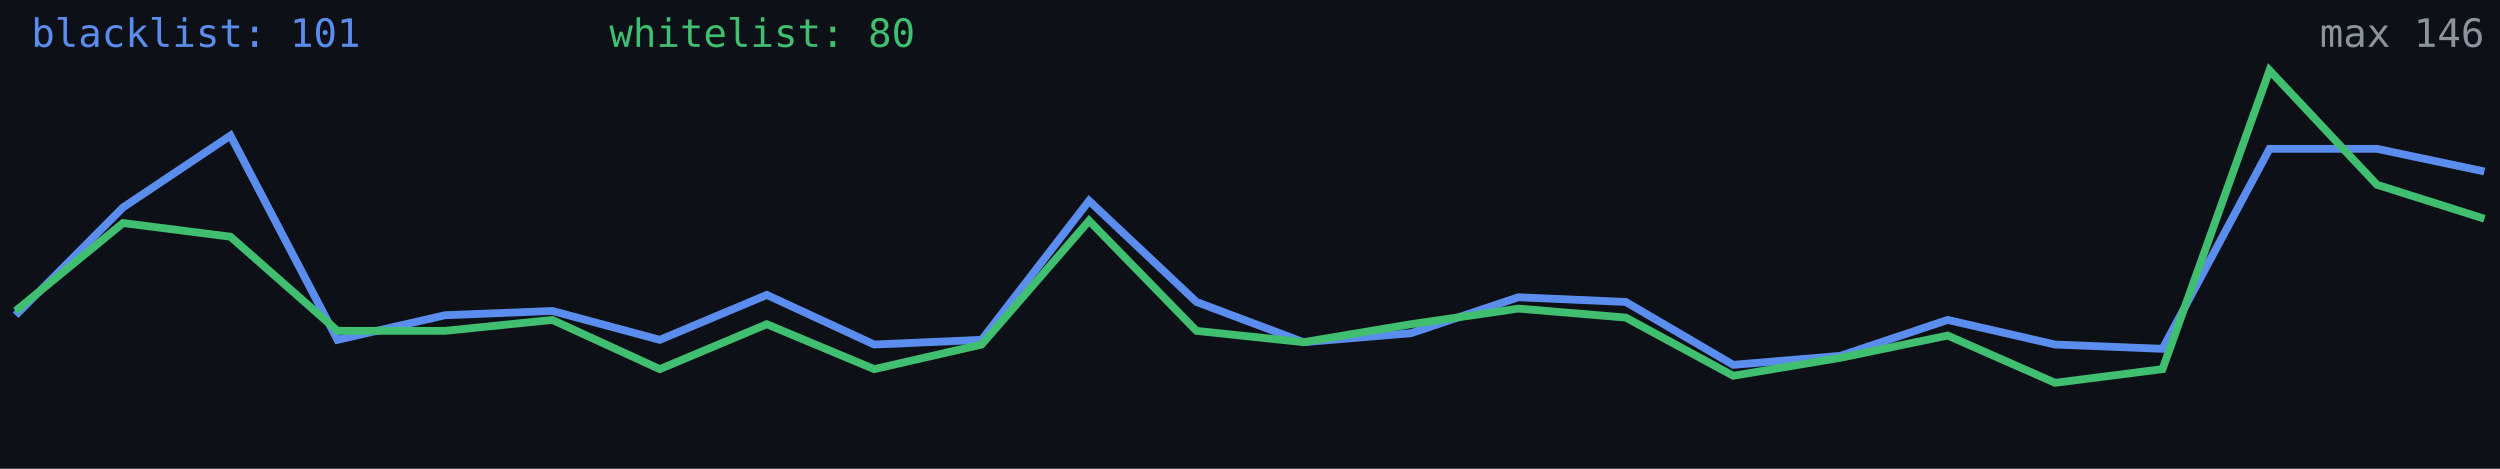
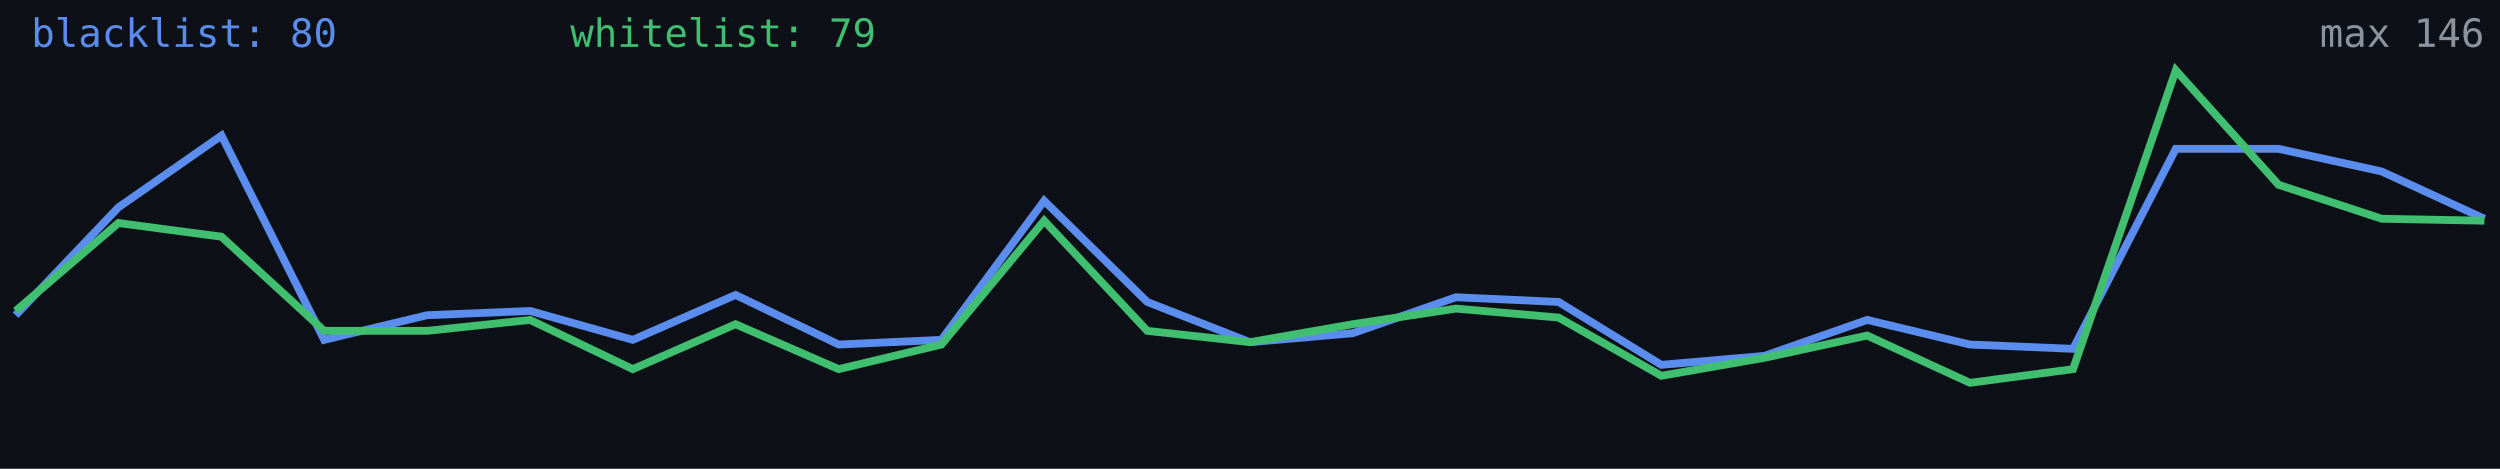
<svg xmlns="http://www.w3.org/2000/svg" width="640" height="120" viewBox="0 0 640 120" role="img" aria-label="Alive configs trend">
  <rect width="640" height="120" fill="#0d1117" />
-   <polyline fill="none" stroke="#5b8def" stroke-width="2" points="4.0,80.7 31.5,53.1 59.0,34.7 86.4,87.0 113.9,80.7 141.4,79.6 168.9,87.0 196.3,75.5 223.8,88.2 251.3,87.0 278.8,51.4 306.3,77.3 333.7,87.6 361.2,85.3 388.7,76.1 416.2,77.3 443.7,93.4 471.1,91.1 498.6,81.9 526.1,88.2 553.6,89.3 581.0,38.1 608.5,38.1 636.0,43.9" />
-   <polyline fill="none" stroke="#3fbf6f" stroke-width="2" points="4.0,79.6 31.5,57.1 59.0,60.6 86.4,84.7 113.9,84.7 141.4,81.9 168.9,94.5 196.3,83.0 223.8,94.5 251.3,88.2 278.8,56.5 306.3,84.7 333.7,87.6 361.2,83.0 388.7,79.0 416.2,81.3 443.7,96.2 471.1,91.6 498.6,85.9 526.1,98.0 553.6,94.5 581.0,18.0 608.5,47.3 636.0,56.0" />
-   <text x="8" y="12" fill="#5b8def" font-size="10" font-family="monospace">blacklist: 101</text>
-   <text x="156" y="12" fill="#3fbf6f" font-size="10" font-family="monospace">whitelist: 80</text>
+   <polyline fill="none" stroke="#5b8def" stroke-width="2" points="4.0,80.7 30.3,53.1 56.7,34.7 83.0,87.0 109.3,80.7 135.7,79.6 162.0,87.0 188.3,75.5 214.7,88.2 241.0,87.0 267.3,51.4 293.7,77.3 320.0,87.6 346.3,85.3 372.7,76.1 399.0,77.3 425.3,93.4 451.7,91.1 478.0,81.9 504.3,88.2 530.7,89.3 557.0,38.1 583.3,38.1 609.7,43.9 636.0,56.0" />
+   <polyline fill="none" stroke="#3fbf6f" stroke-width="2" points="4.0,79.6 30.3,57.1 56.7,60.6 83.0,84.7 109.3,84.7 135.7,81.9 162.0,94.5 188.3,83.0 214.7,94.5 241.0,88.2 267.3,56.5 293.7,84.7 320.0,87.6 346.3,83.0 372.7,79.0 399.0,81.3 425.3,96.2 451.7,91.6 478.0,85.9 504.3,98.0 530.7,94.5 557.0,18.0 583.3,47.3 609.7,56.0 636.0,56.5" />
+   <text x="8" y="12" fill="#5b8def" font-size="10" font-family="monospace">blacklist: 80</text>
+   <text x="146" y="12" fill="#3fbf6f" font-size="10" font-family="monospace">whitelist: 79</text>
  <text x="636" y="12" fill="#8b949e" font-size="10" text-anchor="end" font-family="monospace">max 146</text>
</svg>
